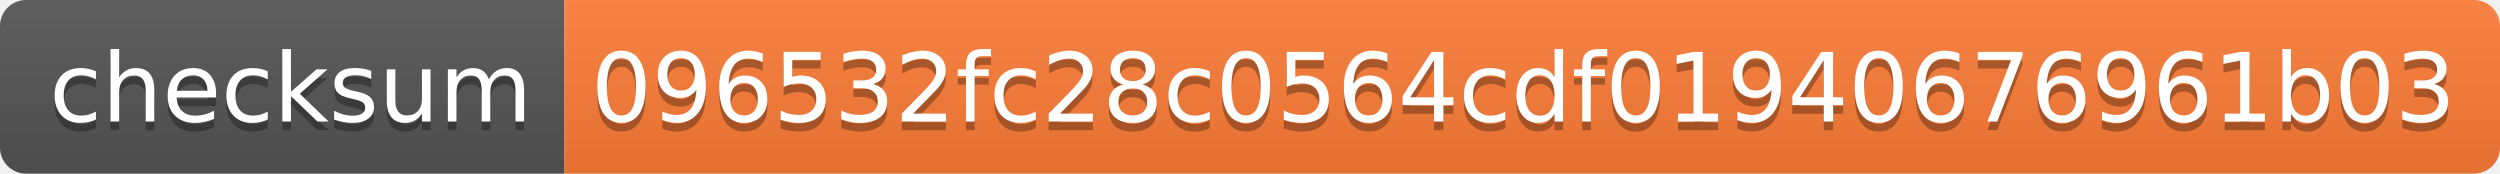
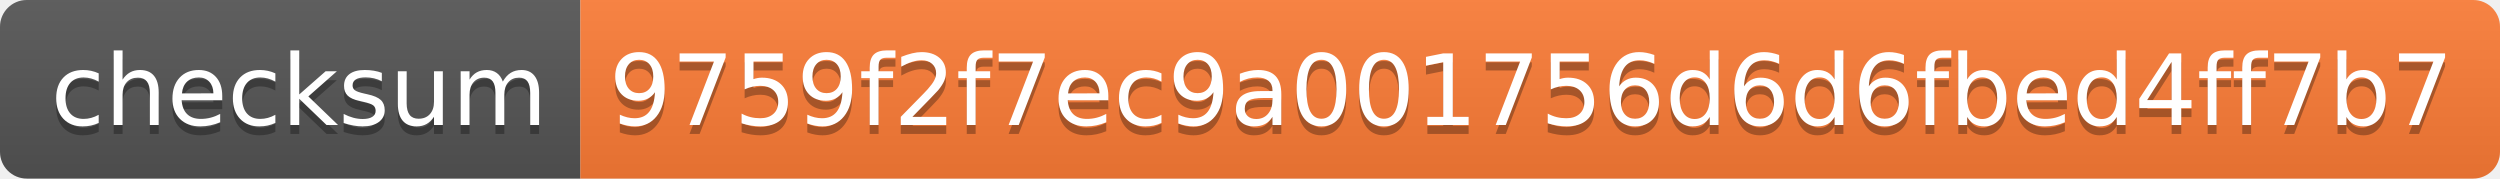
- <svg xmlns="http://www.w3.org/2000/svg" width="288" height="20">
+ <svg xmlns="http://www.w3.org/2000/svg" width="280" height="20">
  <linearGradient id="s" x2="0" y2="100%">
    <stop offset="0" stop-color="#bbb" stop-opacity=".1" />
    <stop offset="1" stop-opacity=".1" />
  </linearGradient>
  <clipPath id="r">
-     <rect width="288" height="20" rx="3" fill="#fff" />
+     <rect width="280" height="20" rx="3" fill="#fff" />
  </clipPath>
  <g clip-path="url(#r)">
    <rect width="65" height="20" fill="#555" />
-     <rect x="65" width="223" height="20" fill="#fe7d37" />
-     <rect width="288" height="20" fill="url(#s)" />
+     <rect x="65" width="215" height="20" fill="#fe7d37" />
+     <rect width="280" height="20" fill="url(#s)" />
  </g>
  <g fill="#fff" text-anchor="middle" font-family="Verdana,Geneva,DejaVu Sans,sans-serif" text-rendering="geometricPrecision" font-size="110">
    <text x="335" y="150" fill="#010101" fill-opacity=".3" transform="scale(.1)" textLength="550">checksum</text>
    <text x="335" y="140" transform="scale(.1)" textLength="550">checksum</text>
-     <text x="1755" y="150" fill="#010101" fill-opacity=".3" transform="scale(.1)" textLength="2130">096532fc28c0564cdf01940676961b03</text>
-     <text x="1755" y="140" transform="scale(.1)" textLength="2130">096532fc28c0564cdf01940676961b03</text>
+     <text x="1715" y="150" fill="#010101" fill-opacity=".3" transform="scale(.1)" textLength="2050">9759f2f7ec9a001756d6d6fbed4ff7b7</text>
+     <text x="1715" y="140" transform="scale(.1)" textLength="2050">9759f2f7ec9a001756d6d6fbed4ff7b7</text>
  </g>
</svg>
